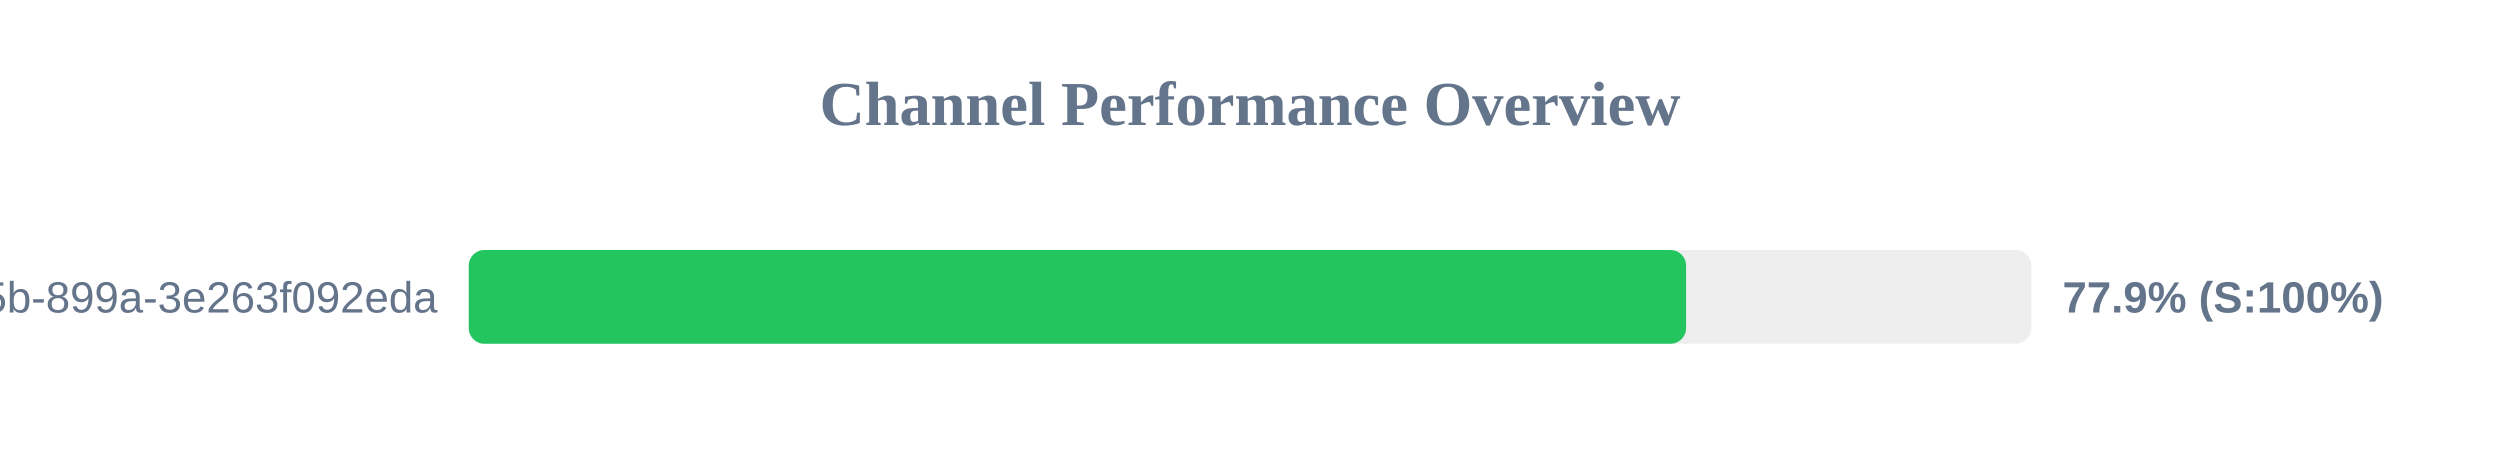
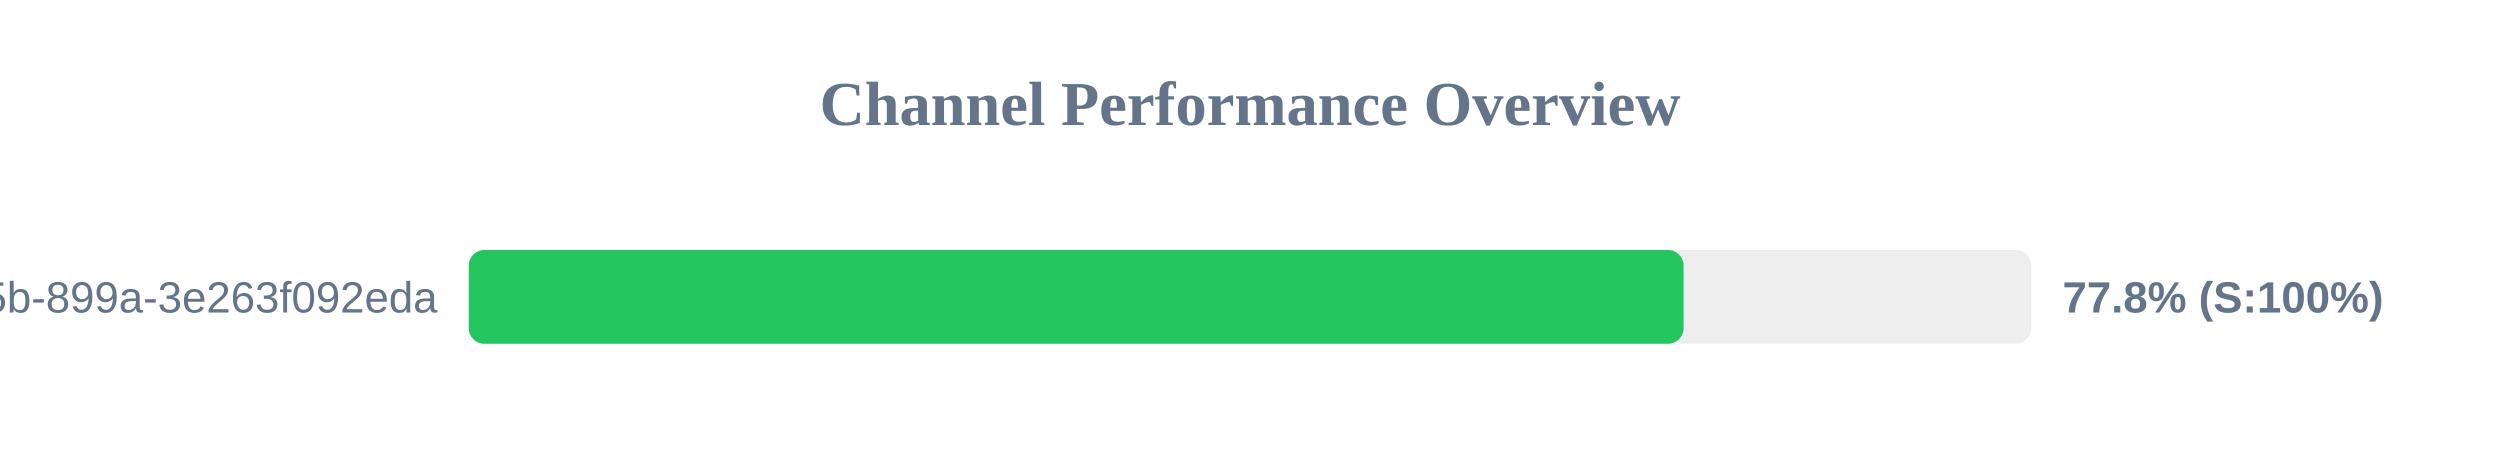
<svg xmlns="http://www.w3.org/2000/svg" width="800" height="150" version="1.1">
  <style>
        .row { font: 14px Arial; fill: #64748b; }
        .score { font: bold 14px Arial; fill: #64748b; }
    </style>
  <text x="400" y="40" text-anchor="middle" font-size="20px" font-weight="bold" fill="#64748b">Channel Performance Overview</text>
  <rect x="150" y="80" width="500" height="30" fill="#eee" rx="5" />
-   <rect x="150" y="80" width="389.55" height="30" fill="#22c55e" rx="5" />
+   <rect x="150" y="80" width="388.75" height="30" fill="#22c55e" rx="5" />
  <text x="140" y="100" text-anchor="end" class="row">?uuid=6bf726db-fb0b-405b-899a-3e263f092eda</text>
-   <text x="660" y="100" text-anchor="start" class="score">77.9% (S:100%)</text>
+   <text x="660" y="100" text-anchor="start" class="score">77.8% (S:100%)</text>
</svg>
